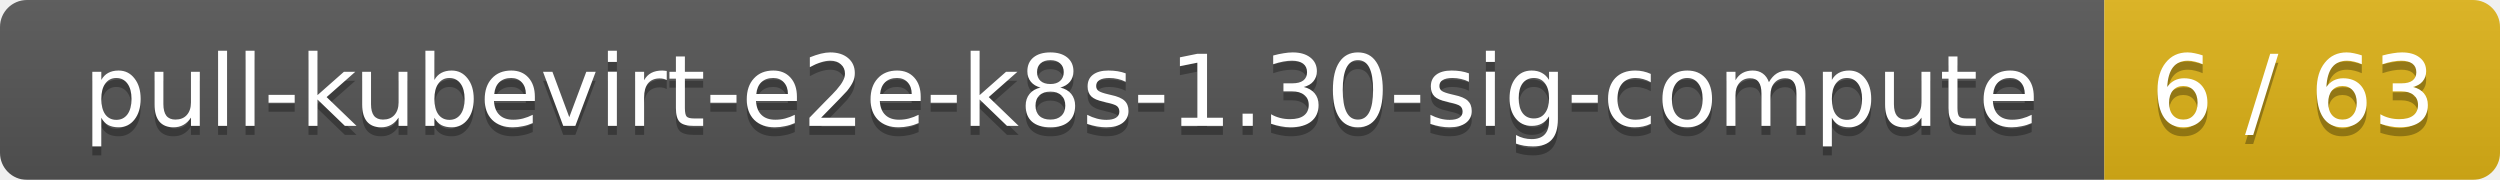
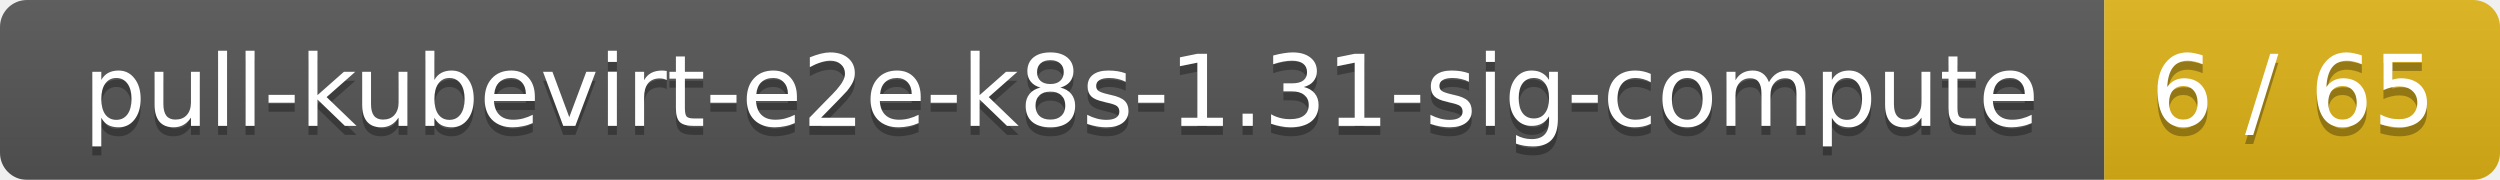
<svg xmlns="http://www.w3.org/2000/svg" width="278" height="20">
  <linearGradient id="smooth" x2="0" y2="100%">
    <stop offset="0" stop-color="#bbb" stop-opacity=".1" />
    <stop offset="1" stop-opacity=".1" />
  </linearGradient>
  <mask id="round">
    <rect width="278" height="20" rx="3" fill="#fff" />
  </mask>
  <g mask="url(#round)">
    <rect width="234" height="20" fill="#555" />
    <rect x="234" width="44" height="20" fill="#dfb317" />
    <rect width="278" height="20" fill="url(#smooth)" />
  </g>
  <g fill="#fff" text-anchor="middle" font-family="DejaVu Sans,Verdana,Geneva,sans-serif" font-size="11">
-     <text x="118" y="15" fill="#010101" fill-opacity=".3">pull-kubevirt-e2e-k8s-1.30-sig-compute</text>
-     <text x="118" y="14">pull-kubevirt-e2e-k8s-1.30-sig-compute</text>
-     <text x="255" y="15" fill="#010101" fill-opacity=".3">6 / 63</text>
-     <text x="255" y="14">6 / 63</text>
+     <text x="118" y="15" fill="#010101" fill-opacity=".3">pull-kubevirt-e2e-k8s-1.31-sig-compute</text>
+     <text x="118" y="14">pull-kubevirt-e2e-k8s-1.31-sig-compute</text>
+     <text x="255" y="15" fill="#010101" fill-opacity=".3">6 / 65</text>
+     <text x="255" y="14">6 / 65</text>
  </g>
</svg>
